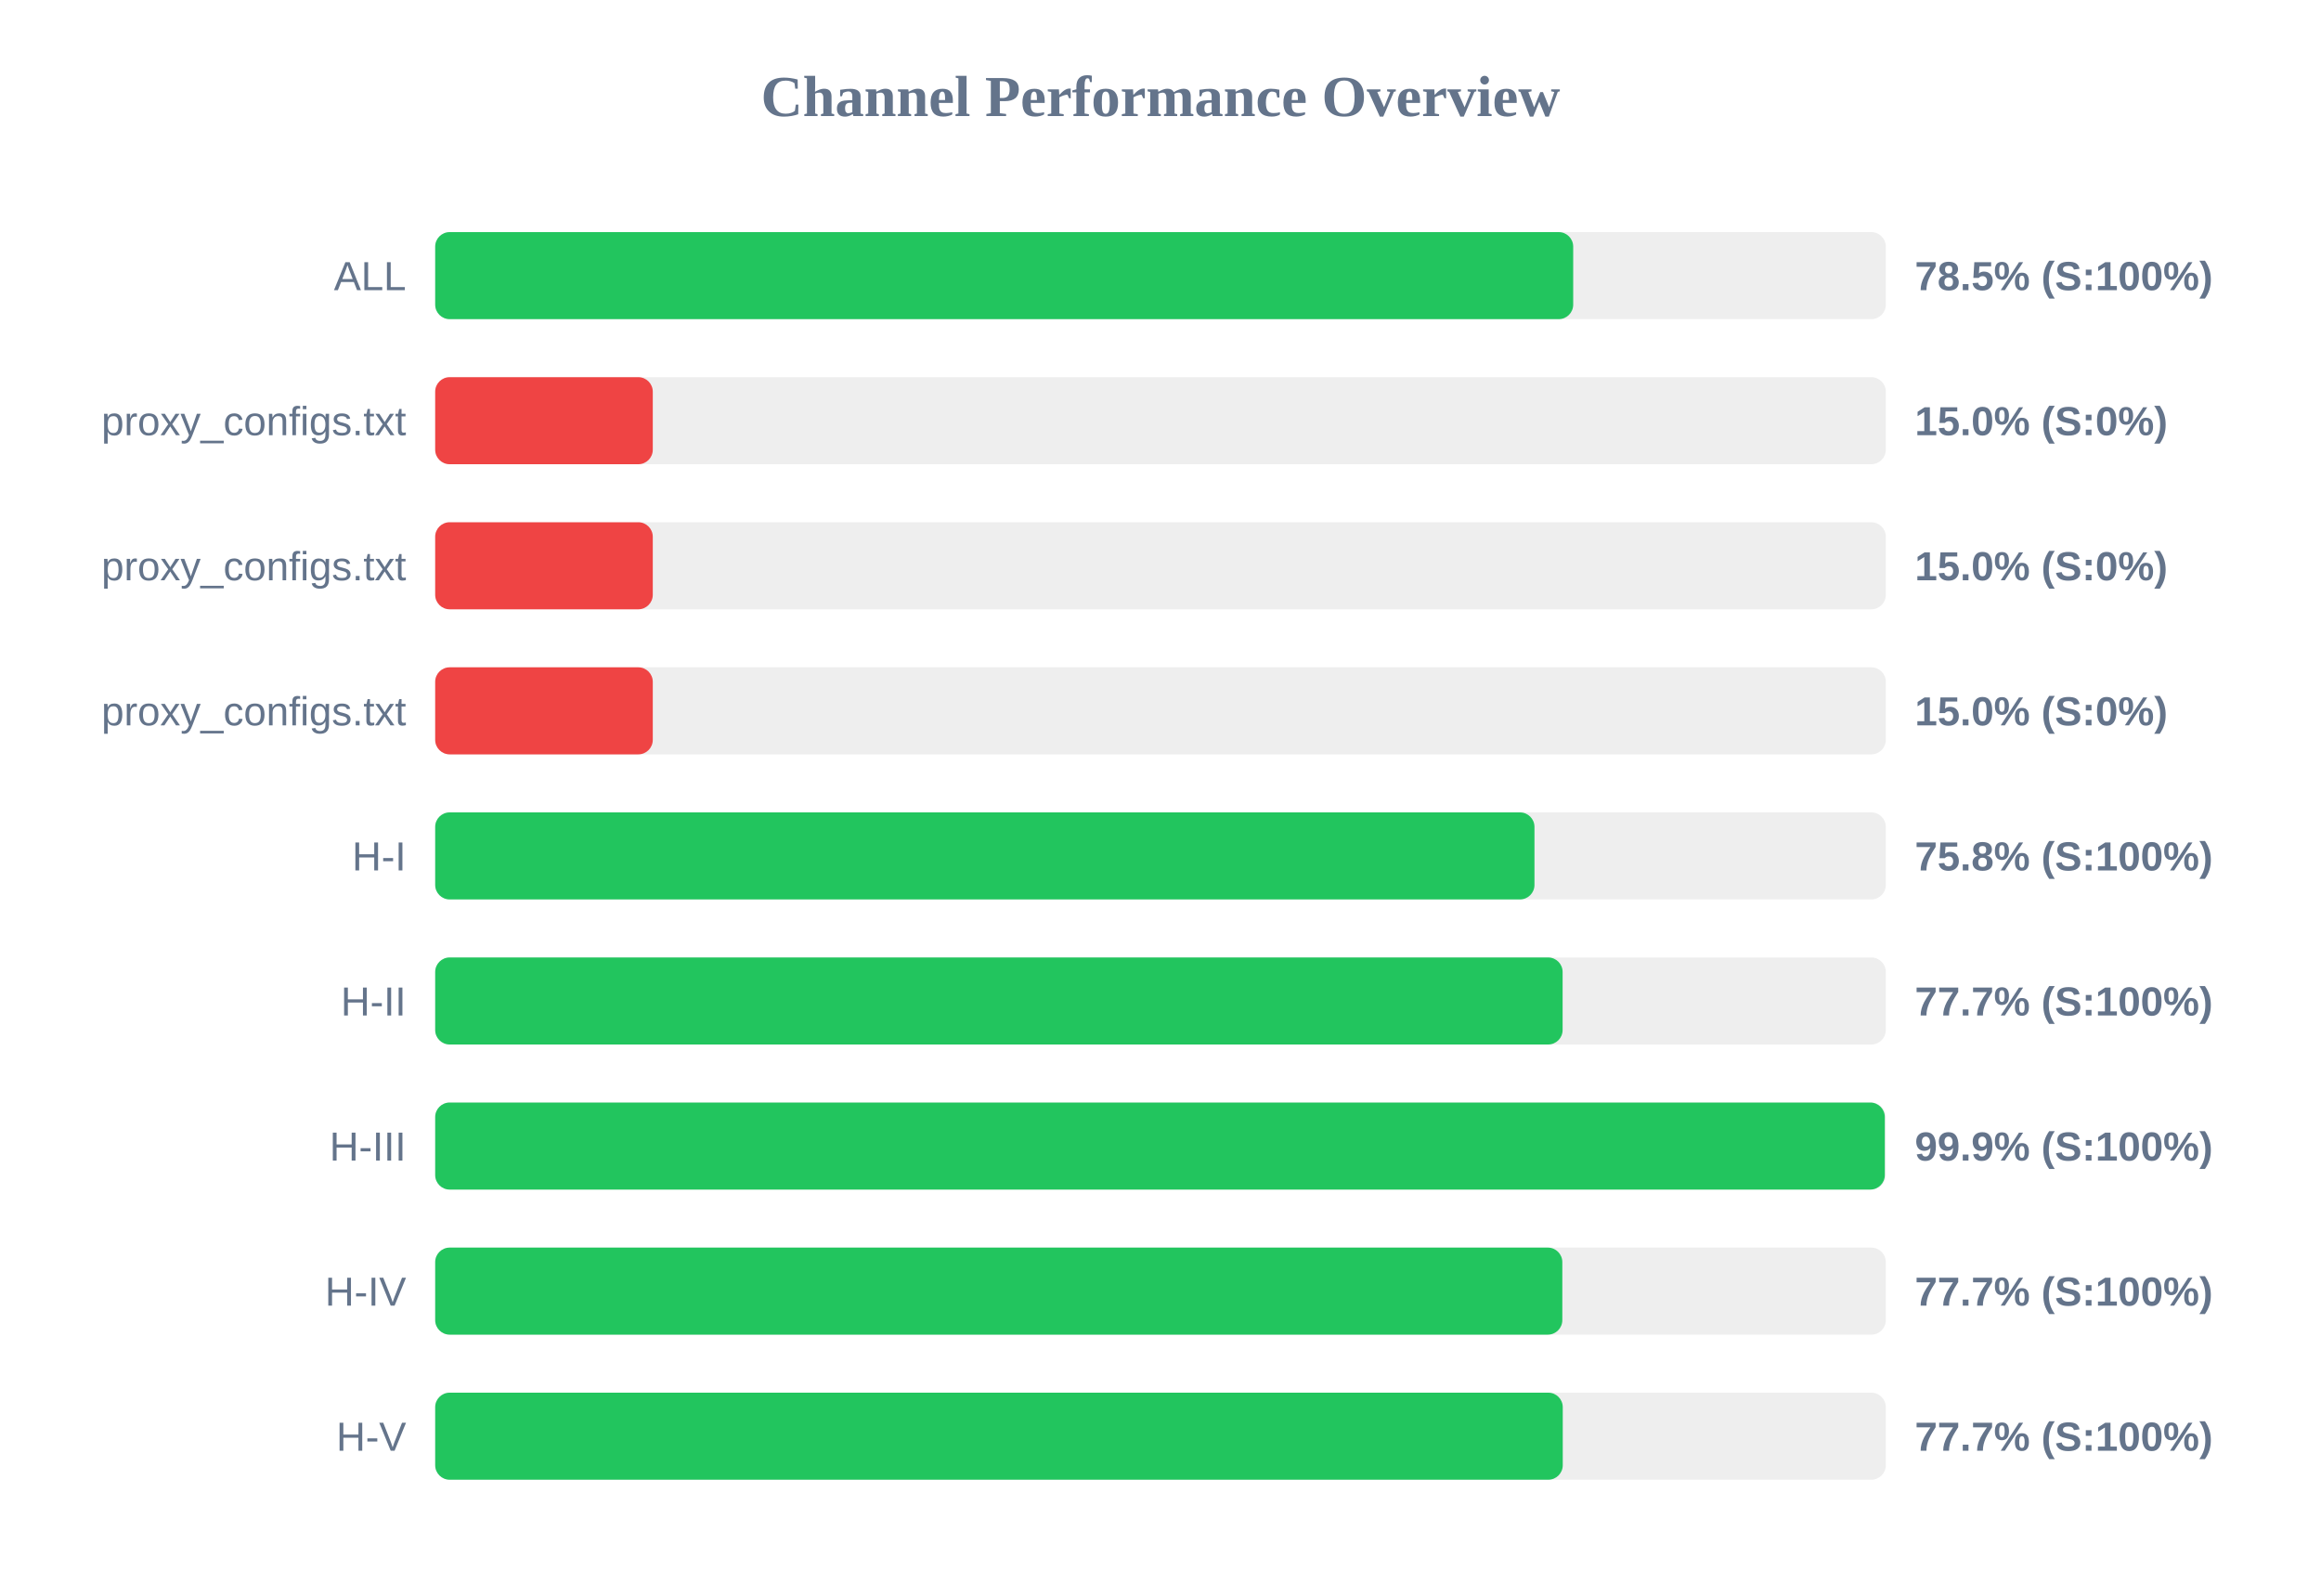
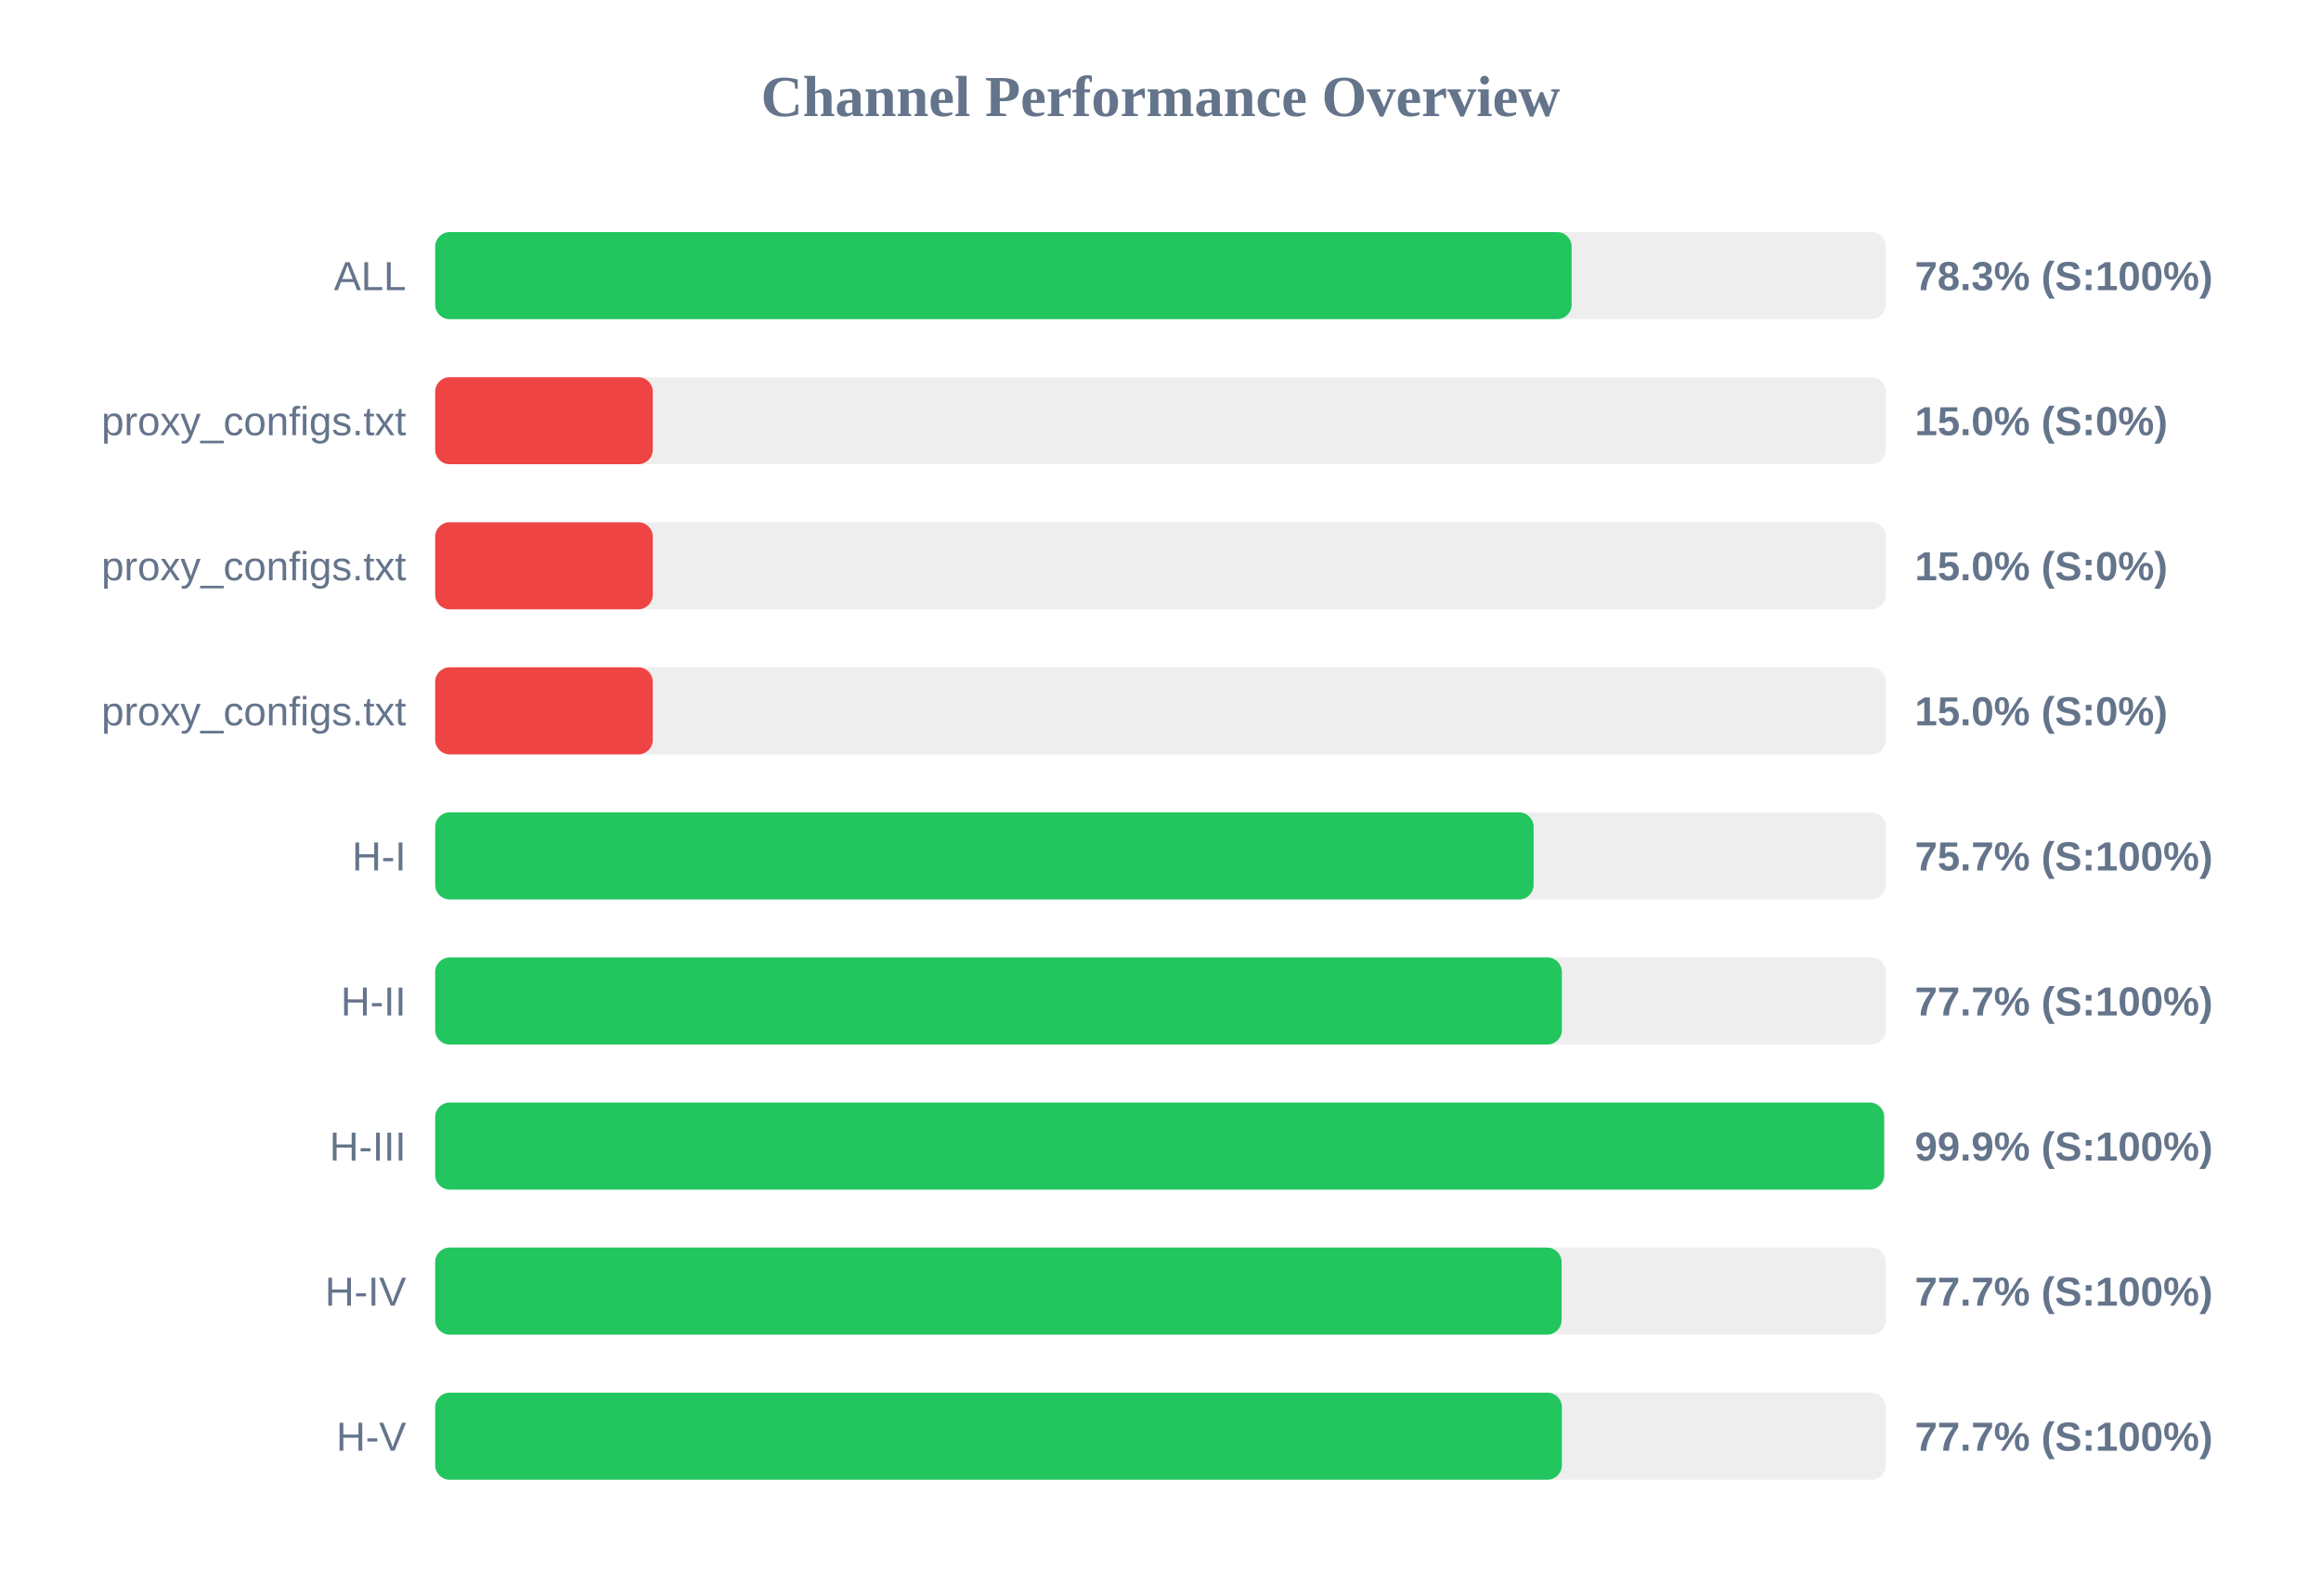
<svg xmlns="http://www.w3.org/2000/svg" width="800" height="550" version="1.1">
  <style>
        .row { font: 14px Arial; fill: #64748b; }
        .score { font: bold 14px Arial; fill: #64748b; }
    </style>
  <text x="400" y="40" text-anchor="middle" font-size="20px" font-weight="bold" fill="#64748b">Channel Performance Overview</text>
  <rect x="150" y="80" width="500" height="30" fill="#eee" rx="5" />
-   <rect x="150" y="80" width="392.25" height="30" fill="#22c55e" rx="5" />
+   <rect x="150" y="80" width="391.7" height="30" fill="#22c55e" rx="5" />
  <text x="140" y="100" text-anchor="end" class="row">ALL</text>
-   <text x="660" y="100" text-anchor="start" class="score">78.5% (S:100%)</text>
+   <text x="660" y="100" text-anchor="start" class="score">78.3% (S:100%)</text>
  <rect x="150" y="130" width="500" height="30" fill="#eee" rx="5" />
  <rect x="150" y="130" width="75.0" height="30" fill="#ef4444" rx="5" />
  <text x="140" y="150" text-anchor="end" class="row">proxy_configs.txt</text>
  <text x="660" y="150" text-anchor="start" class="score">15.0% (S:0%)</text>
  <rect x="150" y="180" width="500" height="30" fill="#eee" rx="5" />
  <rect x="150" y="180" width="75.0" height="30" fill="#ef4444" rx="5" />
  <text x="140" y="200" text-anchor="end" class="row">proxy_configs.txt</text>
  <text x="660" y="200" text-anchor="start" class="score">15.0% (S:0%)</text>
  <rect x="150" y="230" width="500" height="30" fill="#eee" rx="5" />
  <rect x="150" y="230" width="75.0" height="30" fill="#ef4444" rx="5" />
  <text x="140" y="250" text-anchor="end" class="row">proxy_configs.txt</text>
  <text x="660" y="250" text-anchor="start" class="score">15.0% (S:0%)</text>
  <rect x="150" y="280" width="500" height="30" fill="#eee" rx="5" />
-   <rect x="150" y="280" width="378.9" height="30" fill="#22c55e" rx="5" />
+   <rect x="150" y="280" width="378.6" height="30" fill="#22c55e" rx="5" />
  <text x="140" y="300" text-anchor="end" class="row">H-I</text>
-   <text x="660" y="300" text-anchor="start" class="score">75.8% (S:100%)</text>
+   <text x="660" y="300" text-anchor="start" class="score">75.7% (S:100%)</text>
  <rect x="150" y="330" width="500" height="30" fill="#eee" rx="5" />
-   <rect x="150" y="330" width="388.6" height="30" fill="#22c55e" rx="5" />
+   <rect x="150" y="330" width="388.35" height="30" fill="#22c55e" rx="5" />
  <text x="140" y="350" text-anchor="end" class="row">H-II</text>
  <text x="660" y="350" text-anchor="start" class="score">77.7% (S:100%)</text>
  <rect x="150" y="380" width="500" height="30" fill="#eee" rx="5" />
-   <rect x="150" y="380" width="499.65" height="30" fill="#22c55e" rx="5" />
+   <rect x="150" y="380" width="499.4" height="30" fill="#22c55e" rx="5" />
  <text x="140" y="400" text-anchor="end" class="row">H-III</text>
  <text x="660" y="400" text-anchor="start" class="score">99.9% (S:100%)</text>
  <rect x="150" y="430" width="500" height="30" fill="#eee" rx="5" />
-   <rect x="150" y="430" width="388.5" height="30" fill="#22c55e" rx="5" />
+   <rect x="150" y="430" width="388.25" height="30" fill="#22c55e" rx="5" />
  <text x="140" y="450" text-anchor="end" class="row">H-IV</text>
  <text x="660" y="450" text-anchor="start" class="score">77.7% (S:100%)</text>
  <rect x="150" y="480" width="500" height="30" fill="#eee" rx="5" />
-   <rect x="150" y="480" width="388.65" height="30" fill="#22c55e" rx="5" />
+   <rect x="150" y="480" width="388.35" height="30" fill="#22c55e" rx="5" />
  <text x="140" y="500" text-anchor="end" class="row">H-V</text>
  <text x="660" y="500" text-anchor="start" class="score">77.7% (S:100%)</text>
</svg>
